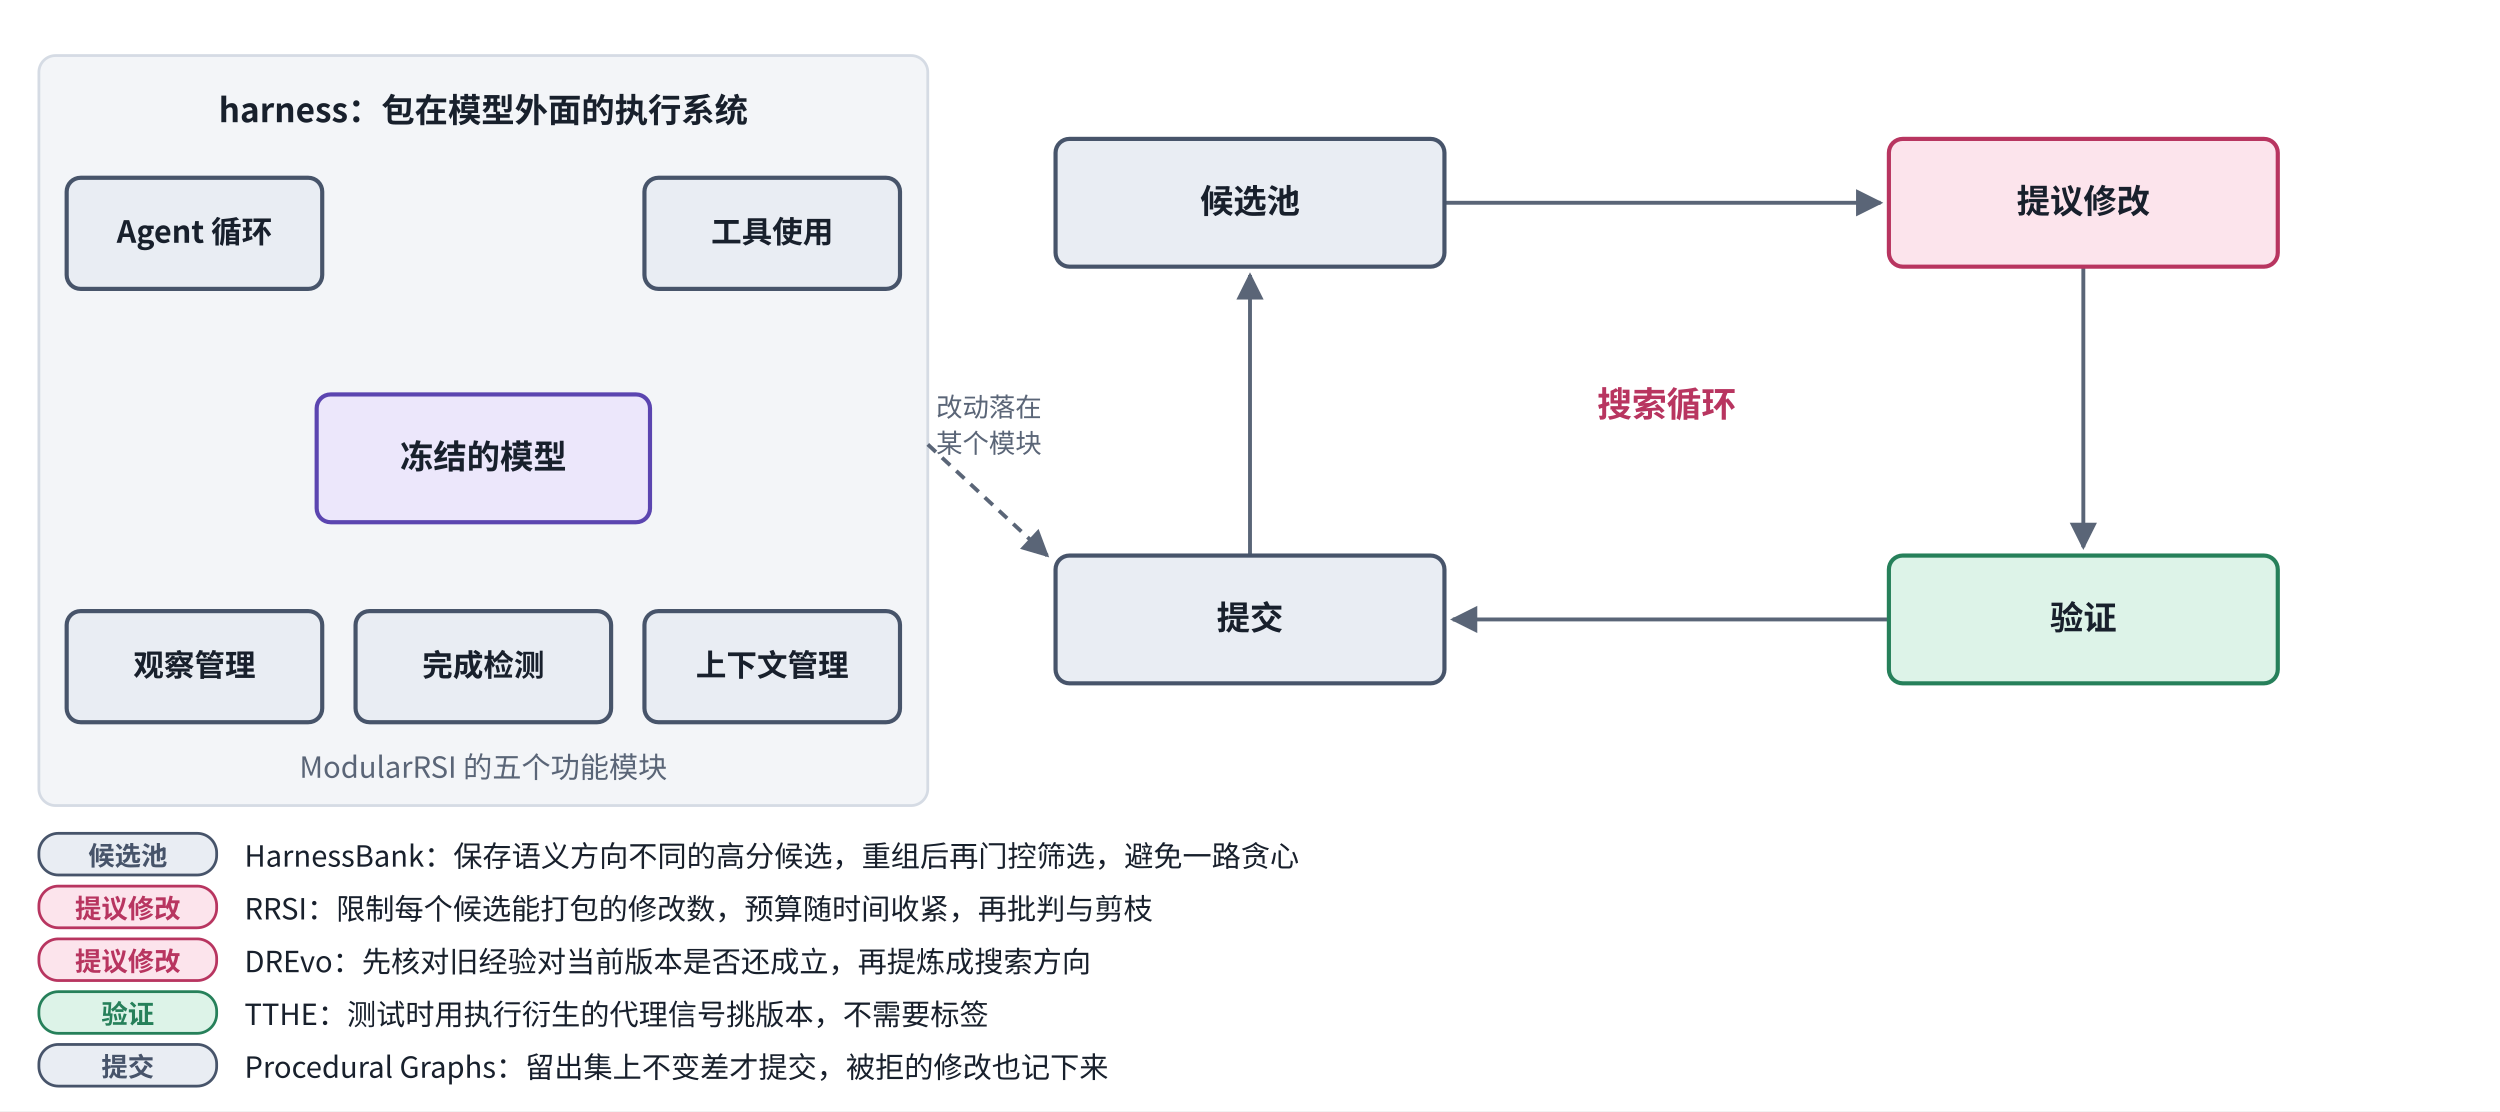
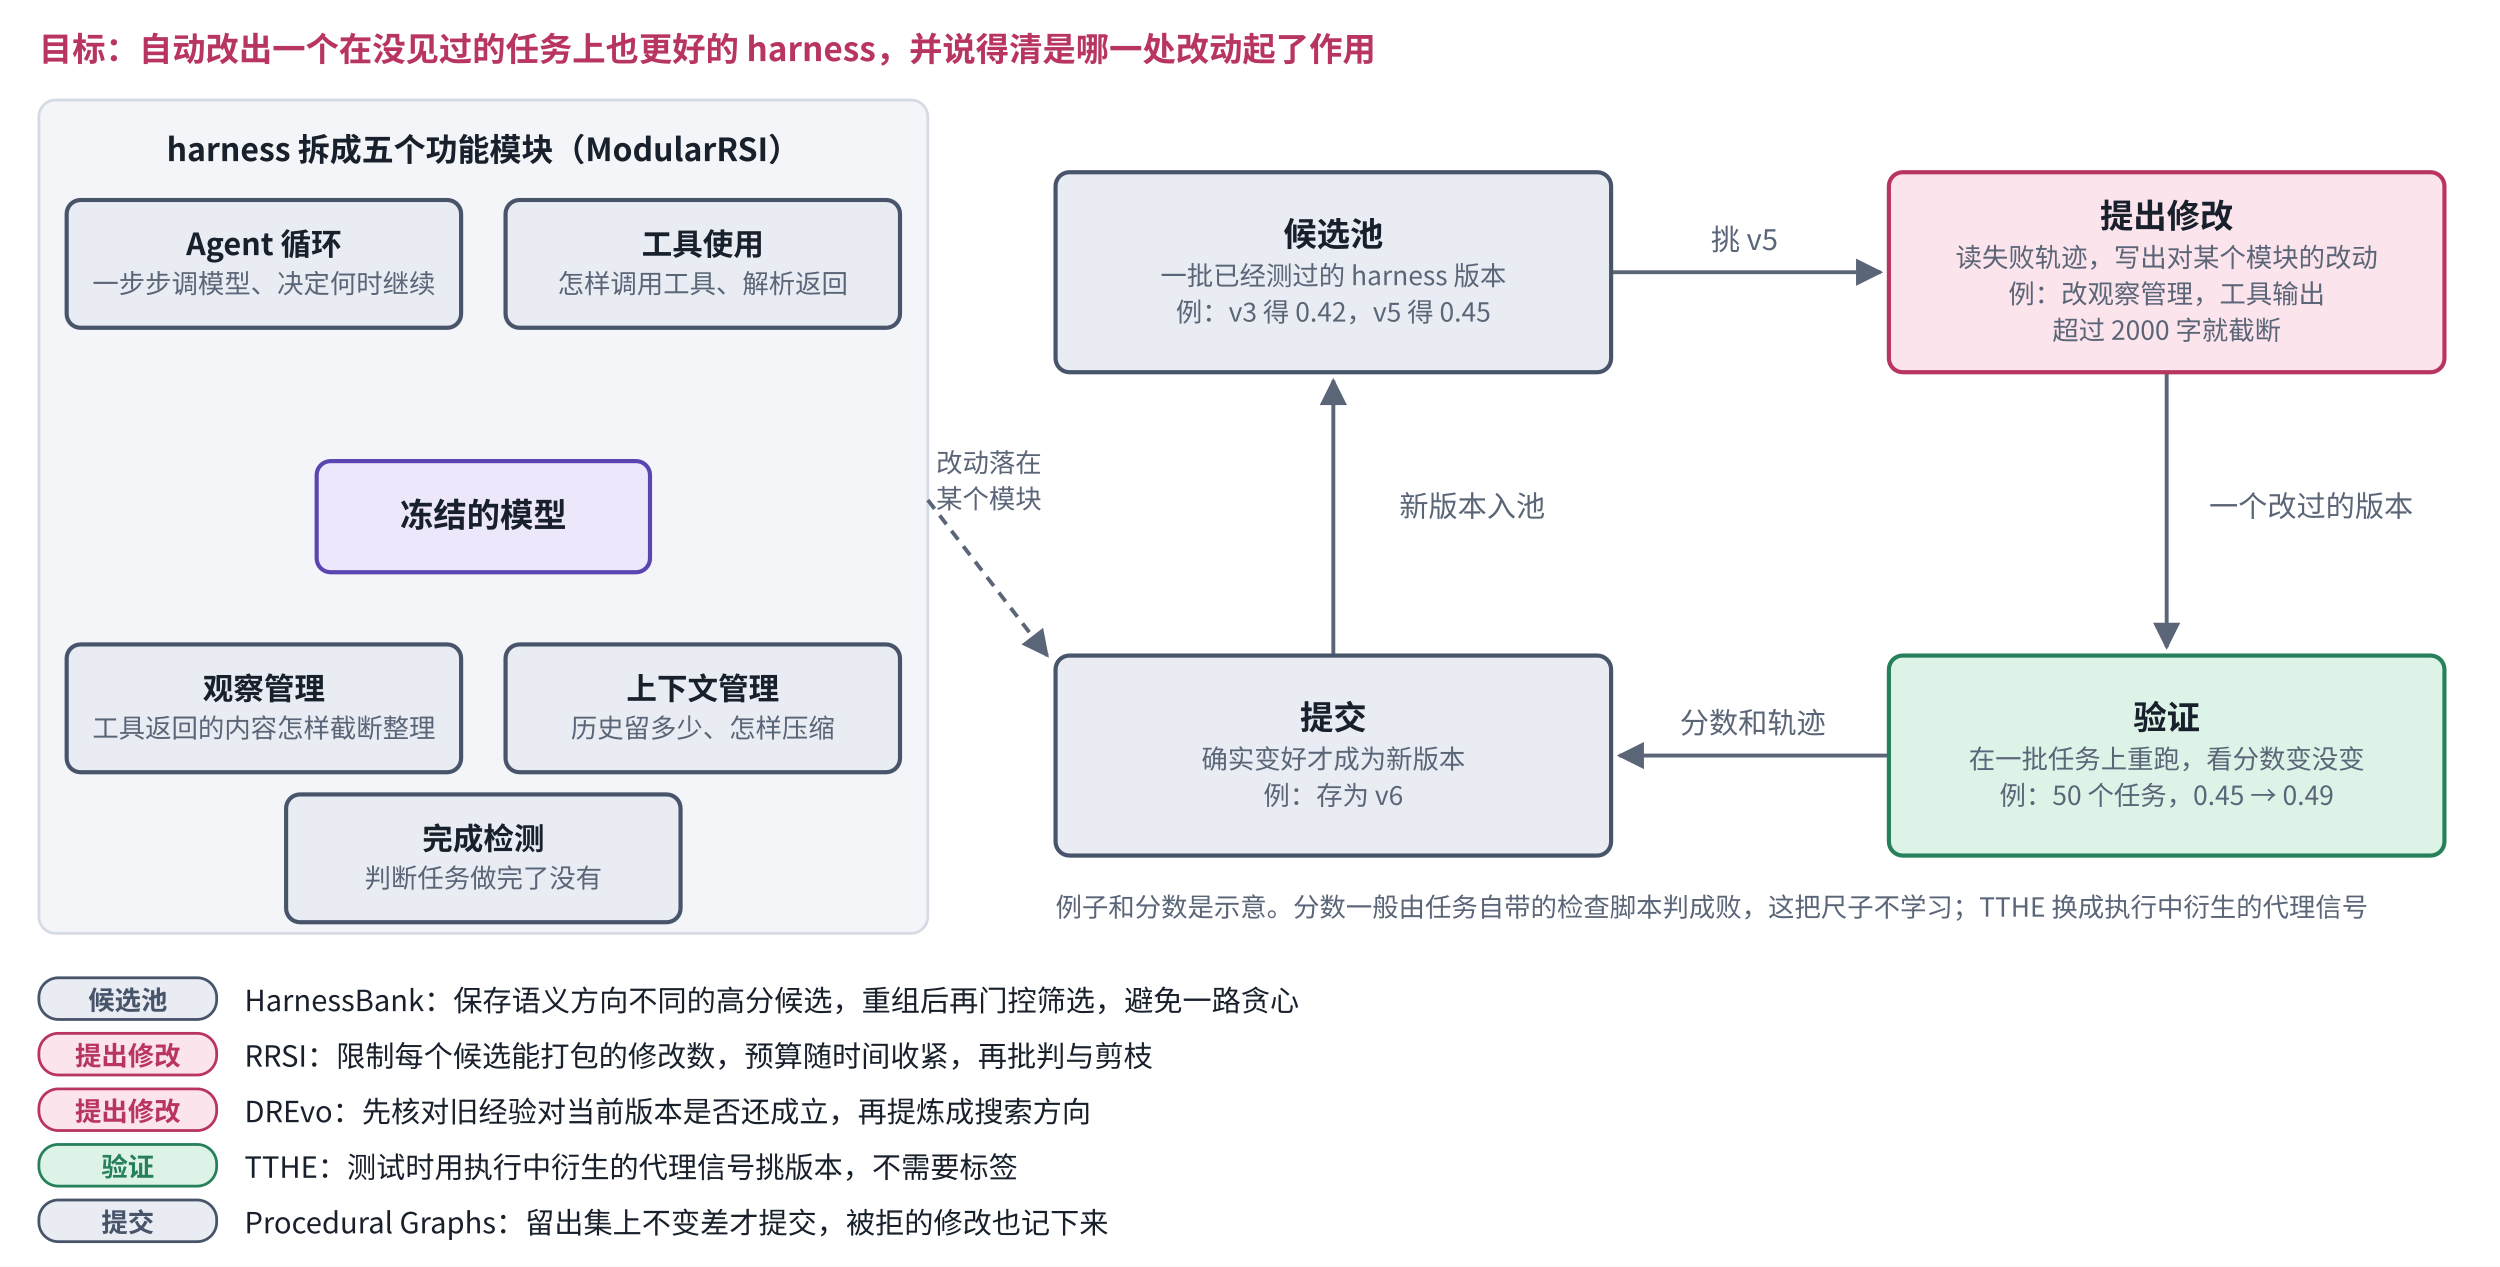
- <svg xmlns="http://www.w3.org/2000/svg" viewBox="0 0 900 400" width="900" height="400" role="img" aria-label="harness 演化的修改单元与搜索循环">
+ <svg xmlns="http://www.w3.org/2000/svg" viewBox="0 0 900 456" width="900" height="456" role="img" aria-label="harness 演化的修改单元与搜索循环">
  <defs>
    <marker id="ah-b5harness" viewBox="0 0 10 10" refX="9" refY="5" markerWidth="7" markerHeight="7" orient="auto-start-reverse">
      <path d="M0,0 L10,5 L0,10 z" fill="#5A6577" />
    </marker>
  </defs>
-   <rect x="0" y="0" width="900" height="400" fill="#ffffff" />
-   <rect x="14" y="20" width="320" height="270" rx="6" fill="#F3F5F8" stroke="#D5DBE4" stroke-width="1" />
-   <path d="M520,73 L677,73" fill="none" stroke="#5A6577" stroke-width="1.4" marker-end="url(#ah-b5harness)" />
-   <path d="M750,96 L750,197" fill="none" stroke="#5A6577" stroke-width="1.4" marker-end="url(#ah-b5harness)" />
-   <path d="M680,223 L523,223" fill="none" stroke="#5A6577" stroke-width="1.4" marker-end="url(#ah-b5harness)" />
-   <path d="M450,200 L450,99" fill="none" stroke="#5A6577" stroke-width="1.4" marker-end="url(#ah-b5harness)" />
-   <path d="M334,160 L377,200" fill="none" stroke="#5A6577" stroke-width="1.4" stroke-dasharray="4 3" marker-end="url(#ah-b5harness)" />
-   <rect x="114" y="142" width="120" height="46" rx="5" fill="#ECE7FB" stroke="#5B45B0" stroke-width="1.5" />
-   <rect x="24" y="64" width="92" height="40" rx="5" fill="#E9EDF3" stroke="#47546A" stroke-width="1.5" />
-   <rect x="232" y="64" width="92" height="40" rx="5" fill="#E9EDF3" stroke="#47546A" stroke-width="1.5" />
-   <rect x="24" y="220" width="92" height="40" rx="5" fill="#E9EDF3" stroke="#47546A" stroke-width="1.5" />
-   <rect x="232" y="220" width="92" height="40" rx="5" fill="#E9EDF3" stroke="#47546A" stroke-width="1.5" />
-   <rect x="128" y="220" width="92" height="40" rx="5" fill="#E9EDF3" stroke="#47546A" stroke-width="1.5" />
-   <rect x="380" y="50" width="140" height="46" rx="5" fill="#E9EDF3" stroke="#47546A" stroke-width="1.5" />
-   <rect x="680" y="50" width="140" height="46" rx="5" fill="#FCE4EC" stroke="#B83560" stroke-width="1.5" />
-   <rect x="680" y="200" width="140" height="46" rx="5" fill="#DDF3E8" stroke="#26805A" stroke-width="1.5" />
-   <rect x="380" y="200" width="140" height="46" rx="5" fill="#E9EDF3" stroke="#47546A" stroke-width="1.5" />
-   <rect x="14" y="300" width="64" height="15" rx="7" fill="#E9EDF3" stroke="#47546A" stroke-width="1" />
-   <rect x="14" y="319" width="64" height="15" rx="7" fill="#FCE4EC" stroke="#B83560" stroke-width="1" />
-   <rect x="14" y="338" width="64" height="15" rx="7" fill="#FCE4EC" stroke="#B83560" stroke-width="1" />
-   <rect x="14" y="357" width="64" height="15" rx="7" fill="#DDF3E8" stroke="#26805A" stroke-width="1" />
-   <rect x="14" y="376" width="64" height="15" rx="7" fill="#E9EDF3" stroke="#47546A" stroke-width="1" />
-   <text x="174" y="44" text-anchor="middle" font-size="12" font-weight="700" fill="#18202C" font-family="PingFang SC, Noto Sans CJK SC, Microsoft YaHei, sans-serif">harness：包在模型外面的执行系统</text>
-   <text x="174" y="168.72" text-anchor="middle" font-size="12" font-weight="600" fill="#18202C" font-family="PingFang SC, Noto Sans CJK SC, Microsoft YaHei, sans-serif">冻结的模型</text>
-   <text x="70" y="87.41" text-anchor="middle" font-size="11" font-weight="600" fill="#18202C" font-family="PingFang SC, Noto Sans CJK SC, Microsoft YaHei, sans-serif">Agent 循环</text>
-   <text x="278" y="87.41" text-anchor="middle" font-size="11" font-weight="600" fill="#18202C" font-family="PingFang SC, Noto Sans CJK SC, Microsoft YaHei, sans-serif">工具使用</text>
-   <text x="70" y="243.41" text-anchor="middle" font-size="11" font-weight="600" fill="#18202C" font-family="PingFang SC, Noto Sans CJK SC, Microsoft YaHei, sans-serif">观察管理</text>
-   <text x="278" y="243.41" text-anchor="middle" font-size="11" font-weight="600" fill="#18202C" font-family="PingFang SC, Noto Sans CJK SC, Microsoft YaHei, sans-serif">上下文管理</text>
-   <text x="174" y="243.41" text-anchor="middle" font-size="11" font-weight="600" fill="#18202C" font-family="PingFang SC, Noto Sans CJK SC, Microsoft YaHei, sans-serif">完成检测</text>
-   <text x="174" y="280" text-anchor="middle" font-size="10.5" font-weight="500" fill="#5A6577" font-family="PingFang SC, Noto Sans CJK SC, Microsoft YaHei, sans-serif">ModularRSI 的五个功能模块</text>
-   <text x="450" y="76.72" text-anchor="middle" font-size="12" font-weight="600" fill="#18202C" font-family="PingFang SC, Noto Sans CJK SC, Microsoft YaHei, sans-serif">候选池</text>
-   <text x="750" y="76.72" text-anchor="middle" font-size="12" font-weight="600" fill="#18202C" font-family="PingFang SC, Noto Sans CJK SC, Microsoft YaHei, sans-serif">提议修改</text>
-   <text x="750" y="226.72" text-anchor="middle" font-size="12" font-weight="600" fill="#18202C" font-family="PingFang SC, Noto Sans CJK SC, Microsoft YaHei, sans-serif">验证</text>
-   <text x="450" y="226.72" text-anchor="middle" font-size="12" font-weight="600" fill="#18202C" font-family="PingFang SC, Noto Sans CJK SC, Microsoft YaHei, sans-serif">提交</text>
-   <text x="600" y="150" text-anchor="middle" font-size="12.5" font-weight="700" fill="#B83560" font-family="PingFang SC, Noto Sans CJK SC, Microsoft YaHei, sans-serif">搜索循环</text>
-   <text x="356" y="150" text-anchor="middle" font-size="9.5" font-weight="400" fill="#5A6577" font-family="PingFang SC, Noto Sans CJK SC, Microsoft YaHei, sans-serif">改动落在</text>
-   <text x="356" y="163" text-anchor="middle" font-size="9.5" font-weight="400" fill="#5A6577" font-family="PingFang SC, Noto Sans CJK SC, Microsoft YaHei, sans-serif">某个模块</text>
-   <text x="46" y="311.5" text-anchor="middle" font-size="9.5" font-weight="600" fill="#47546A" font-family="PingFang SC, Noto Sans CJK SC, Microsoft YaHei, sans-serif">候选池</text>
-   <text x="88" y="312" text-anchor="start" font-size="10.5" font-weight="400" fill="#18202C" font-family="PingFang SC, Noto Sans CJK SC, Microsoft YaHei, sans-serif">HarnessBank：保存语义方向不同的高分候选，重组后再门控筛选，避免一路贪心</text>
-   <text x="46" y="330.5" text-anchor="middle" font-size="9.5" font-weight="600" fill="#B83560" font-family="PingFang SC, Noto Sans CJK SC, Microsoft YaHei, sans-serif">提议修改</text>
-   <text x="88" y="331" text-anchor="start" font-size="10.5" font-weight="400" fill="#18202C" font-family="PingFang SC, Noto Sans CJK SC, Microsoft YaHei, sans-serif">RRSI：限制每个候选能打包的修改数，预算随时间收紧，再批判与剪枝</text>
-   <text x="46" y="349.5" text-anchor="middle" font-size="9.5" font-weight="600" fill="#B83560" font-family="PingFang SC, Noto Sans CJK SC, Microsoft YaHei, sans-serif">提议修改</text>
-   <text x="88" y="350" text-anchor="start" font-size="10.5" font-weight="400" fill="#18202C" font-family="PingFang SC, Noto Sans CJK SC, Microsoft YaHei, sans-serif">DREvo：先核对旧经验对当前版本是否还成立，再提炼成搜索方向</text>
-   <text x="46" y="368.5" text-anchor="middle" font-size="9.5" font-weight="600" fill="#26805A" font-family="PingFang SC, Noto Sans CJK SC, Microsoft YaHei, sans-serif">验证</text>
-   <text x="88" y="369" text-anchor="start" font-size="10.5" font-weight="400" fill="#18202C" font-family="PingFang SC, Noto Sans CJK SC, Microsoft YaHei, sans-serif">TTHE：测试时用执行衍生的代理信号挑版本，不需要标签</text>
-   <text x="46" y="387.5" text-anchor="middle" font-size="9.5" font-weight="600" fill="#47546A" font-family="PingFang SC, Noto Sans CJK SC, Microsoft YaHei, sans-serif">提交</text>
-   <text x="88" y="388" text-anchor="start" font-size="10.5" font-weight="400" fill="#18202C" font-family="PingFang SC, Noto Sans CJK SC, Microsoft YaHei, sans-serif">Procedural Graphs：留出集上不变差才提交，被拒的修改也记下来</text>
+   <rect x="0" y="0" width="900" height="456" fill="#ffffff" />
+   <rect x="14" y="36" width="320" height="300" rx="6" fill="#F3F5F8" stroke="#D5DBE4" stroke-width="1" />
+   <path d="M580,98 L677,98" fill="none" stroke="#5A6577" stroke-width="1.4" marker-end="url(#ah-b5harness)" />
+   <path d="M780,134 L780,233" fill="none" stroke="#5A6577" stroke-width="1.4" marker-end="url(#ah-b5harness)" />
+   <path d="M680,272 L583,272" fill="none" stroke="#5A6577" stroke-width="1.4" marker-end="url(#ah-b5harness)" />
+   <path d="M480,236 L480,137" fill="none" stroke="#5A6577" stroke-width="1.4" marker-end="url(#ah-b5harness)" />
+   <path d="M334,180 L377,236" fill="none" stroke="#5A6577" stroke-width="1.4" stroke-dasharray="4 3" marker-end="url(#ah-b5harness)" />
+   <rect x="114" y="166" width="120" height="40" rx="5" fill="#ECE7FB" stroke="#5B45B0" stroke-width="1.5" />
+   <rect x="24" y="72" width="142" height="46" rx="5" fill="#E9EDF3" stroke="#47546A" stroke-width="1.5" />
+   <rect x="182" y="72" width="142" height="46" rx="5" fill="#E9EDF3" stroke="#47546A" stroke-width="1.5" />
+   <rect x="24" y="232" width="142" height="46" rx="5" fill="#E9EDF3" stroke="#47546A" stroke-width="1.5" />
+   <rect x="182" y="232" width="142" height="46" rx="5" fill="#E9EDF3" stroke="#47546A" stroke-width="1.5" />
+   <rect x="103" y="286" width="142" height="46" rx="5" fill="#E9EDF3" stroke="#47546A" stroke-width="1.5" />
+   <rect x="380" y="62" width="200" height="72" rx="5" fill="#E9EDF3" stroke="#47546A" stroke-width="1.5" />
+   <rect x="680" y="62" width="200" height="72" rx="5" fill="#FCE4EC" stroke="#B83560" stroke-width="1.5" />
+   <rect x="680" y="236" width="200" height="72" rx="5" fill="#DDF3E8" stroke="#26805A" stroke-width="1.5" />
+   <rect x="380" y="236" width="200" height="72" rx="5" fill="#E9EDF3" stroke="#47546A" stroke-width="1.5" />
+   <rect x="14" y="352" width="64" height="15" rx="7" fill="#E9EDF3" stroke="#47546A" stroke-width="1" />
+   <rect x="14" y="372" width="64" height="15" rx="7" fill="#FCE4EC" stroke="#B83560" stroke-width="1" />
+   <rect x="14" y="392" width="64" height="15" rx="7" fill="#FCE4EC" stroke="#B83560" stroke-width="1" />
+   <rect x="14" y="412" width="64" height="15" rx="7" fill="#DDF3E8" stroke="#26805A" stroke-width="1" />
+   <rect x="14" y="432" width="64" height="15" rx="7" fill="#E9EDF3" stroke="#47546A" stroke-width="1" />
+   <text x="14" y="22" text-anchor="start" font-size="12" font-weight="700" fill="#B83560" font-family="PingFang SC, Noto Sans CJK SC, Microsoft YaHei, sans-serif">目标：自动改出一个在没见过的任务上也更好的 harness，并说得清是哪一处改动起了作用</text>
+   <text x="174" y="58" text-anchor="middle" font-size="11.5" font-weight="700" fill="#18202C" font-family="PingFang SC, Noto Sans CJK SC, Microsoft YaHei, sans-serif">harness 拆成五个功能模块（ModularRSI）</text>
+   <text x="174" y="189.72" text-anchor="middle" font-size="12" font-weight="600" fill="#18202C" font-family="PingFang SC, Noto Sans CJK SC, Microsoft YaHei, sans-serif">冻结的模型</text>
+   <text x="95" y="91.855" text-anchor="middle" font-size="11" font-weight="600" fill="#18202C" font-family="PingFang SC, Noto Sans CJK SC, Microsoft YaHei, sans-serif">Agent 循环</text>
+   <text x="95" y="105.535" text-anchor="middle" font-size="9.5" font-weight="400" fill="#5A6577" font-family="PingFang SC, Noto Sans CJK SC, Microsoft YaHei, sans-serif">一步步调模型、决定何时继续</text>
+   <text x="253" y="91.855" text-anchor="middle" font-size="11" font-weight="600" fill="#18202C" font-family="PingFang SC, Noto Sans CJK SC, Microsoft YaHei, sans-serif">工具使用</text>
+   <text x="253" y="105.535" text-anchor="middle" font-size="9.5" font-weight="400" fill="#5A6577" font-family="PingFang SC, Noto Sans CJK SC, Microsoft YaHei, sans-serif">怎样调用工具、解析返回</text>
+   <text x="95" y="251.855" text-anchor="middle" font-size="11" font-weight="600" fill="#18202C" font-family="PingFang SC, Noto Sans CJK SC, Microsoft YaHei, sans-serif">观察管理</text>
+   <text x="95" y="265.535" text-anchor="middle" font-size="9.5" font-weight="400" fill="#5A6577" font-family="PingFang SC, Noto Sans CJK SC, Microsoft YaHei, sans-serif">工具返回的内容怎样截断整理</text>
+   <text x="253" y="251.855" text-anchor="middle" font-size="11" font-weight="600" fill="#18202C" font-family="PingFang SC, Noto Sans CJK SC, Microsoft YaHei, sans-serif">上下文管理</text>
+   <text x="253" y="265.535" text-anchor="middle" font-size="9.5" font-weight="400" fill="#5A6577" font-family="PingFang SC, Noto Sans CJK SC, Microsoft YaHei, sans-serif">历史留多少、怎样压缩</text>
+   <text x="174" y="305.855" text-anchor="middle" font-size="11" font-weight="600" fill="#18202C" font-family="PingFang SC, Noto Sans CJK SC, Microsoft YaHei, sans-serif">完成检测</text>
+   <text x="174" y="319.535" text-anchor="middle" font-size="9.5" font-weight="400" fill="#5A6577" font-family="PingFang SC, Noto Sans CJK SC, Microsoft YaHei, sans-serif">判断任务做完了没有</text>
+   <text x="480" y="88.61" text-anchor="middle" font-size="12" font-weight="600" fill="#18202C" font-family="PingFang SC, Noto Sans CJK SC, Microsoft YaHei, sans-serif">候选池</text>
+   <text x="480" y="102.67" text-anchor="middle" font-size="9.5" font-weight="400" fill="#5A6577" font-family="PingFang SC, Noto Sans CJK SC, Microsoft YaHei, sans-serif">一批已经测过的 harness 版本</text>
+   <text x="480" y="115.78" text-anchor="middle" font-size="9.5" font-weight="400" fill="#5A6577" font-family="PingFang SC, Noto Sans CJK SC, Microsoft YaHei, sans-serif">例：v3 得 0.42，v5 得 0.45</text>
+   <text x="780" y="82.055" text-anchor="middle" font-size="12" font-weight="600" fill="#18202C" font-family="PingFang SC, Noto Sans CJK SC, Microsoft YaHei, sans-serif">提出修改</text>
+   <text x="780" y="96.115" text-anchor="middle" font-size="9.5" font-weight="400" fill="#5A6577" font-family="PingFang SC, Noto Sans CJK SC, Microsoft YaHei, sans-serif">读失败轨迹，写出对某个模块的改动</text>
+   <text x="780" y="109.225" text-anchor="middle" font-size="9.5" font-weight="400" fill="#5A6577" font-family="PingFang SC, Noto Sans CJK SC, Microsoft YaHei, sans-serif">例：改观察管理，工具输出</text>
+   <text x="780" y="122.335" text-anchor="middle" font-size="9.5" font-weight="400" fill="#5A6577" font-family="PingFang SC, Noto Sans CJK SC, Microsoft YaHei, sans-serif">超过 2000 字就截断</text>
+   <text x="780" y="262.61" text-anchor="middle" font-size="12" font-weight="600" fill="#18202C" font-family="PingFang SC, Noto Sans CJK SC, Microsoft YaHei, sans-serif">验证</text>
+   <text x="780" y="276.67" text-anchor="middle" font-size="9.5" font-weight="400" fill="#5A6577" font-family="PingFang SC, Noto Sans CJK SC, Microsoft YaHei, sans-serif">在一批任务上重跑，看分数变没变</text>
+   <text x="780" y="289.78" text-anchor="middle" font-size="9.5" font-weight="400" fill="#5A6577" font-family="PingFang SC, Noto Sans CJK SC, Microsoft YaHei, sans-serif">例：50 个任务，0.45 → 0.49</text>
+   <text x="480" y="262.61" text-anchor="middle" font-size="12" font-weight="600" fill="#18202C" font-family="PingFang SC, Noto Sans CJK SC, Microsoft YaHei, sans-serif">提交</text>
+   <text x="480" y="276.67" text-anchor="middle" font-size="9.5" font-weight="400" fill="#5A6577" font-family="PingFang SC, Noto Sans CJK SC, Microsoft YaHei, sans-serif">确实变好才成为新版本</text>
+   <text x="480" y="289.78" text-anchor="middle" font-size="9.5" font-weight="400" fill="#5A6577" font-family="PingFang SC, Noto Sans CJK SC, Microsoft YaHei, sans-serif">例：存为 v6</text>
+   <text x="628" y="90" text-anchor="middle" font-size="10.5" font-weight="400" fill="#5A6577" font-family="PingFang SC, Noto Sans CJK SC, Microsoft YaHei, sans-serif" style="paint-order:stroke;stroke-width:4px;stroke-linejoin:round" stroke="#ffffff">挑 v5</text>
+   <text x="832" y="186" text-anchor="middle" font-size="10.5" font-weight="400" fill="#5A6577" font-family="PingFang SC, Noto Sans CJK SC, Microsoft YaHei, sans-serif" style="paint-order:stroke;stroke-width:4px;stroke-linejoin:round" stroke="#ffffff">一个改过的版本</text>
+   <text x="631" y="264" text-anchor="middle" font-size="10.5" font-weight="400" fill="#5A6577" font-family="PingFang SC, Noto Sans CJK SC, Microsoft YaHei, sans-serif" style="paint-order:stroke;stroke-width:4px;stroke-linejoin:round" stroke="#ffffff">分数和轨迹</text>
+   <text x="530" y="186" text-anchor="middle" font-size="10.5" font-weight="400" fill="#5A6577" font-family="PingFang SC, Noto Sans CJK SC, Microsoft YaHei, sans-serif" style="paint-order:stroke;stroke-width:4px;stroke-linejoin:round" stroke="#ffffff">新版本入池</text>
+   <text x="356" y="170" text-anchor="middle" font-size="9.5" font-weight="400" fill="#5A6577" font-family="PingFang SC, Noto Sans CJK SC, Microsoft YaHei, sans-serif">改动落在</text>
+   <text x="356" y="183" text-anchor="middle" font-size="9.5" font-weight="400" fill="#5A6577" font-family="PingFang SC, Noto Sans CJK SC, Microsoft YaHei, sans-serif">某个模块</text>
+   <text x="380" y="330" text-anchor="start" font-size="9.5" font-weight="400" fill="#5A6577" font-family="PingFang SC, Noto Sans CJK SC, Microsoft YaHei, sans-serif">例子和分数是示意。分数一般由任务自带的检查脚本判成败，这把尺子不学习；TTHE 换成执行中衍生的代理信号</text>
+   <text x="46" y="363.5" text-anchor="middle" font-size="9.5" font-weight="600" fill="#47546A" font-family="PingFang SC, Noto Sans CJK SC, Microsoft YaHei, sans-serif">候选池</text>
+   <text x="88" y="364" text-anchor="start" font-size="10.5" font-weight="400" fill="#18202C" font-family="PingFang SC, Noto Sans CJK SC, Microsoft YaHei, sans-serif">HarnessBank：保存语义方向不同的高分候选，重组后再门控筛选，避免一路贪心</text>
+   <text x="46" y="383.5" text-anchor="middle" font-size="9.5" font-weight="600" fill="#B83560" font-family="PingFang SC, Noto Sans CJK SC, Microsoft YaHei, sans-serif">提出修改</text>
+   <text x="88" y="384" text-anchor="start" font-size="10.5" font-weight="400" fill="#18202C" font-family="PingFang SC, Noto Sans CJK SC, Microsoft YaHei, sans-serif">RRSI：限制每个候选能打包的修改数，预算随时间收紧，再批判与剪枝</text>
+   <text x="46" y="403.5" text-anchor="middle" font-size="9.5" font-weight="600" fill="#B83560" font-family="PingFang SC, Noto Sans CJK SC, Microsoft YaHei, sans-serif">提出修改</text>
+   <text x="88" y="404" text-anchor="start" font-size="10.5" font-weight="400" fill="#18202C" font-family="PingFang SC, Noto Sans CJK SC, Microsoft YaHei, sans-serif">DREvo：先核对旧经验对当前版本是否还成立，再提炼成搜索方向</text>
+   <text x="46" y="423.5" text-anchor="middle" font-size="9.5" font-weight="600" fill="#26805A" font-family="PingFang SC, Noto Sans CJK SC, Microsoft YaHei, sans-serif">验证</text>
+   <text x="88" y="424" text-anchor="start" font-size="10.5" font-weight="400" fill="#18202C" font-family="PingFang SC, Noto Sans CJK SC, Microsoft YaHei, sans-serif">TTHE：测试时用执行中衍生的代理信号挑版本，不需要标签</text>
+   <text x="46" y="443.5" text-anchor="middle" font-size="9.5" font-weight="600" fill="#47546A" font-family="PingFang SC, Noto Sans CJK SC, Microsoft YaHei, sans-serif">提交</text>
+   <text x="88" y="444" text-anchor="start" font-size="10.5" font-weight="400" fill="#18202C" font-family="PingFang SC, Noto Sans CJK SC, Microsoft YaHei, sans-serif">Procedural Graphs：留出集上不变差才提交，被拒的修改也记下来</text>
</svg>
